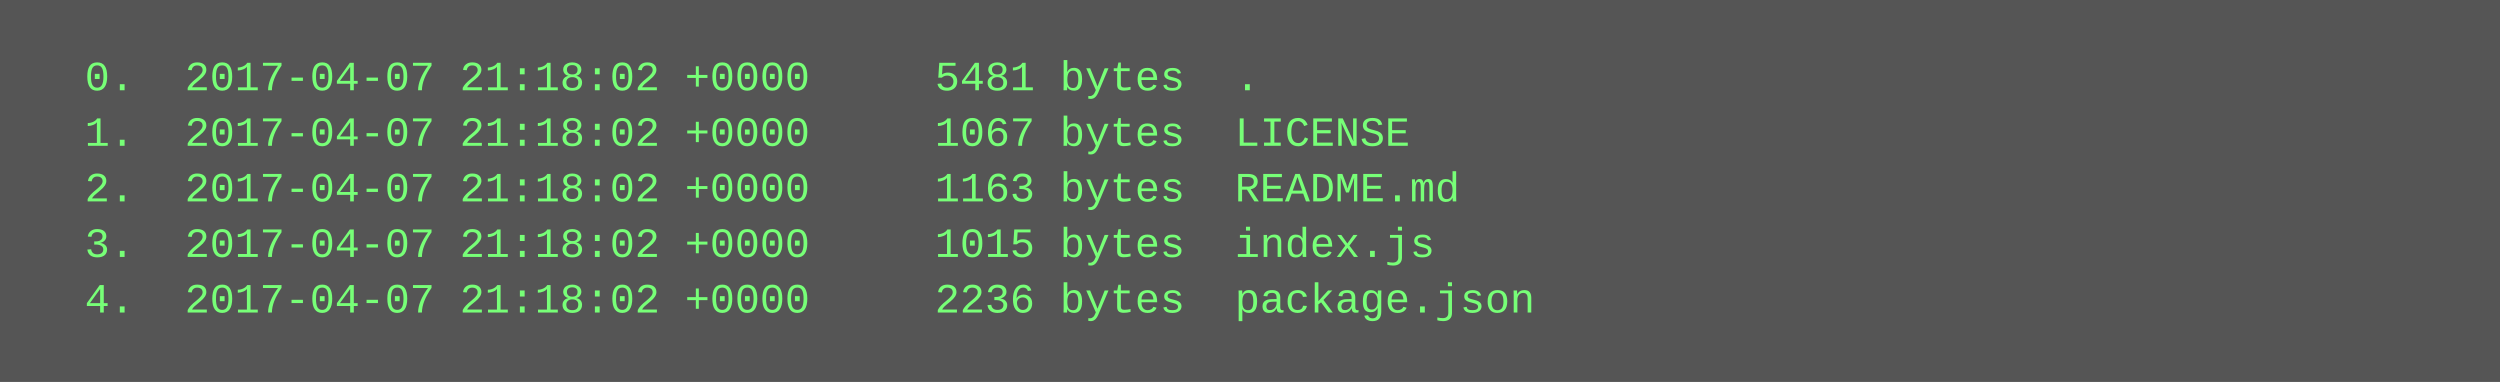
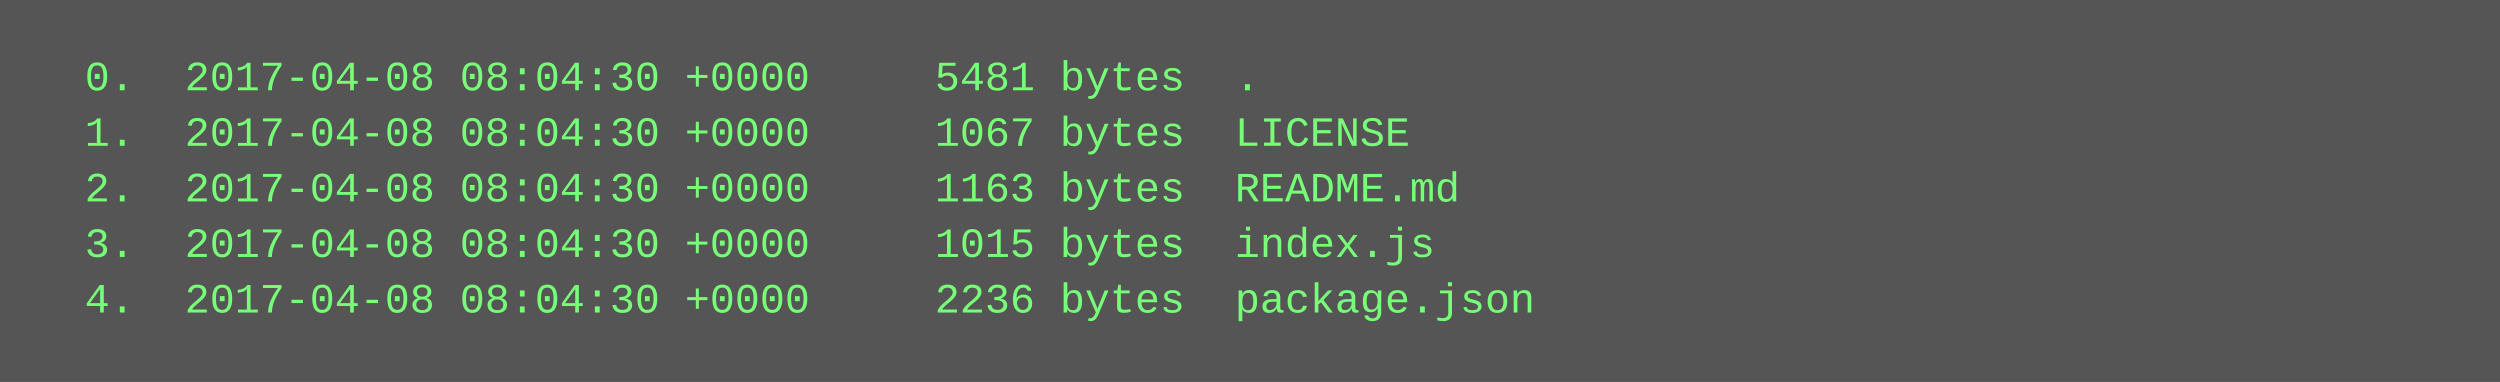
<svg xmlns="http://www.w3.org/2000/svg" height="110" width="720">
  <rect height="110" fill="#555" width="720" />
  <text fill="#7f7" font-family="Courier New" font-size="12" xml:space="preserve">
-     <tspan x="10" y="26">  0.  2017-04-07 21:18:02 +0000     5481 bytes  .</tspan>
-     <tspan x="10" y="42">  1.  2017-04-07 21:18:02 +0000     1067 bytes  LICENSE</tspan>
-     <tspan x="10" y="58">  2.  2017-04-07 21:18:02 +0000     1163 bytes  README.md</tspan>
-     <tspan x="10" y="74">  3.  2017-04-07 21:18:02 +0000     1015 bytes  index.js</tspan>
-     <tspan x="10" y="90">  4.  2017-04-07 21:18:02 +0000     2236 bytes  package.json</tspan>
+     <tspan x="10" y="26">  0.  2017-04-08 08:04:30 +0000     5481 bytes  .</tspan>
+     <tspan x="10" y="42">  1.  2017-04-08 08:04:30 +0000     1067 bytes  LICENSE</tspan>
+     <tspan x="10" y="58">  2.  2017-04-08 08:04:30 +0000     1163 bytes  README.md</tspan>
+     <tspan x="10" y="74">  3.  2017-04-08 08:04:30 +0000     1015 bytes  index.js</tspan>
+     <tspan x="10" y="90">  4.  2017-04-08 08:04:30 +0000     2236 bytes  package.json</tspan>
  </text>
</svg>
